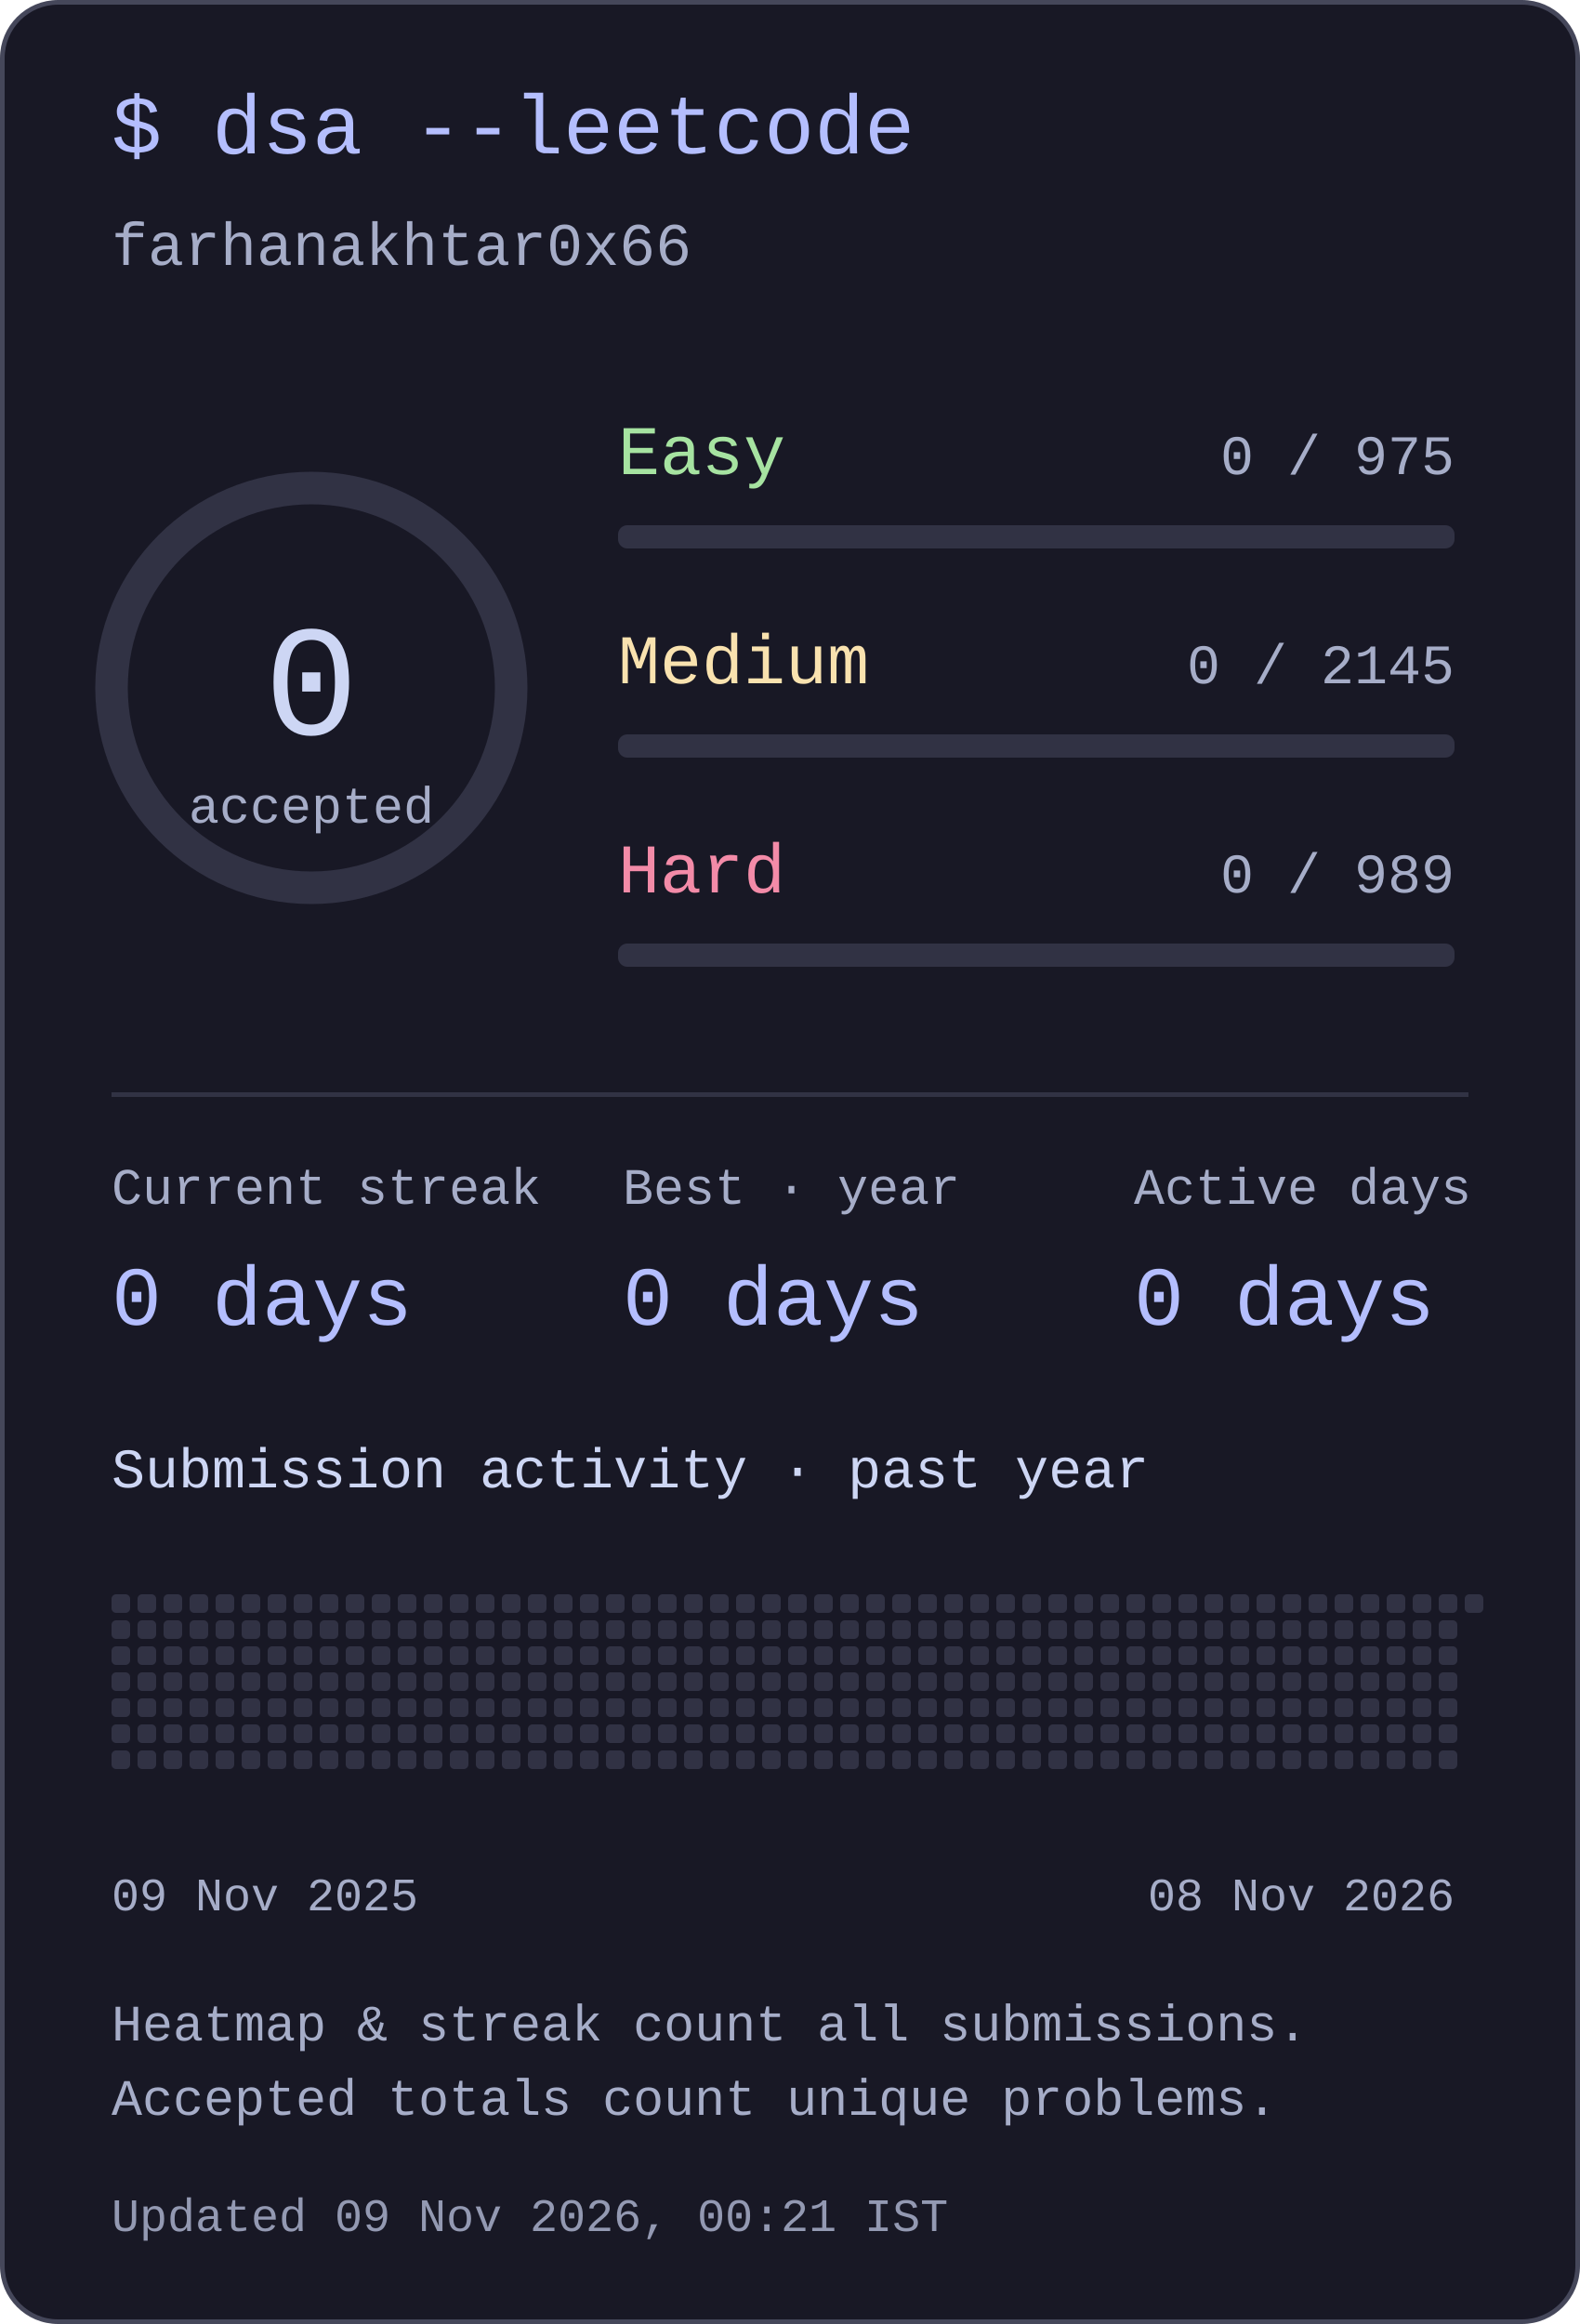
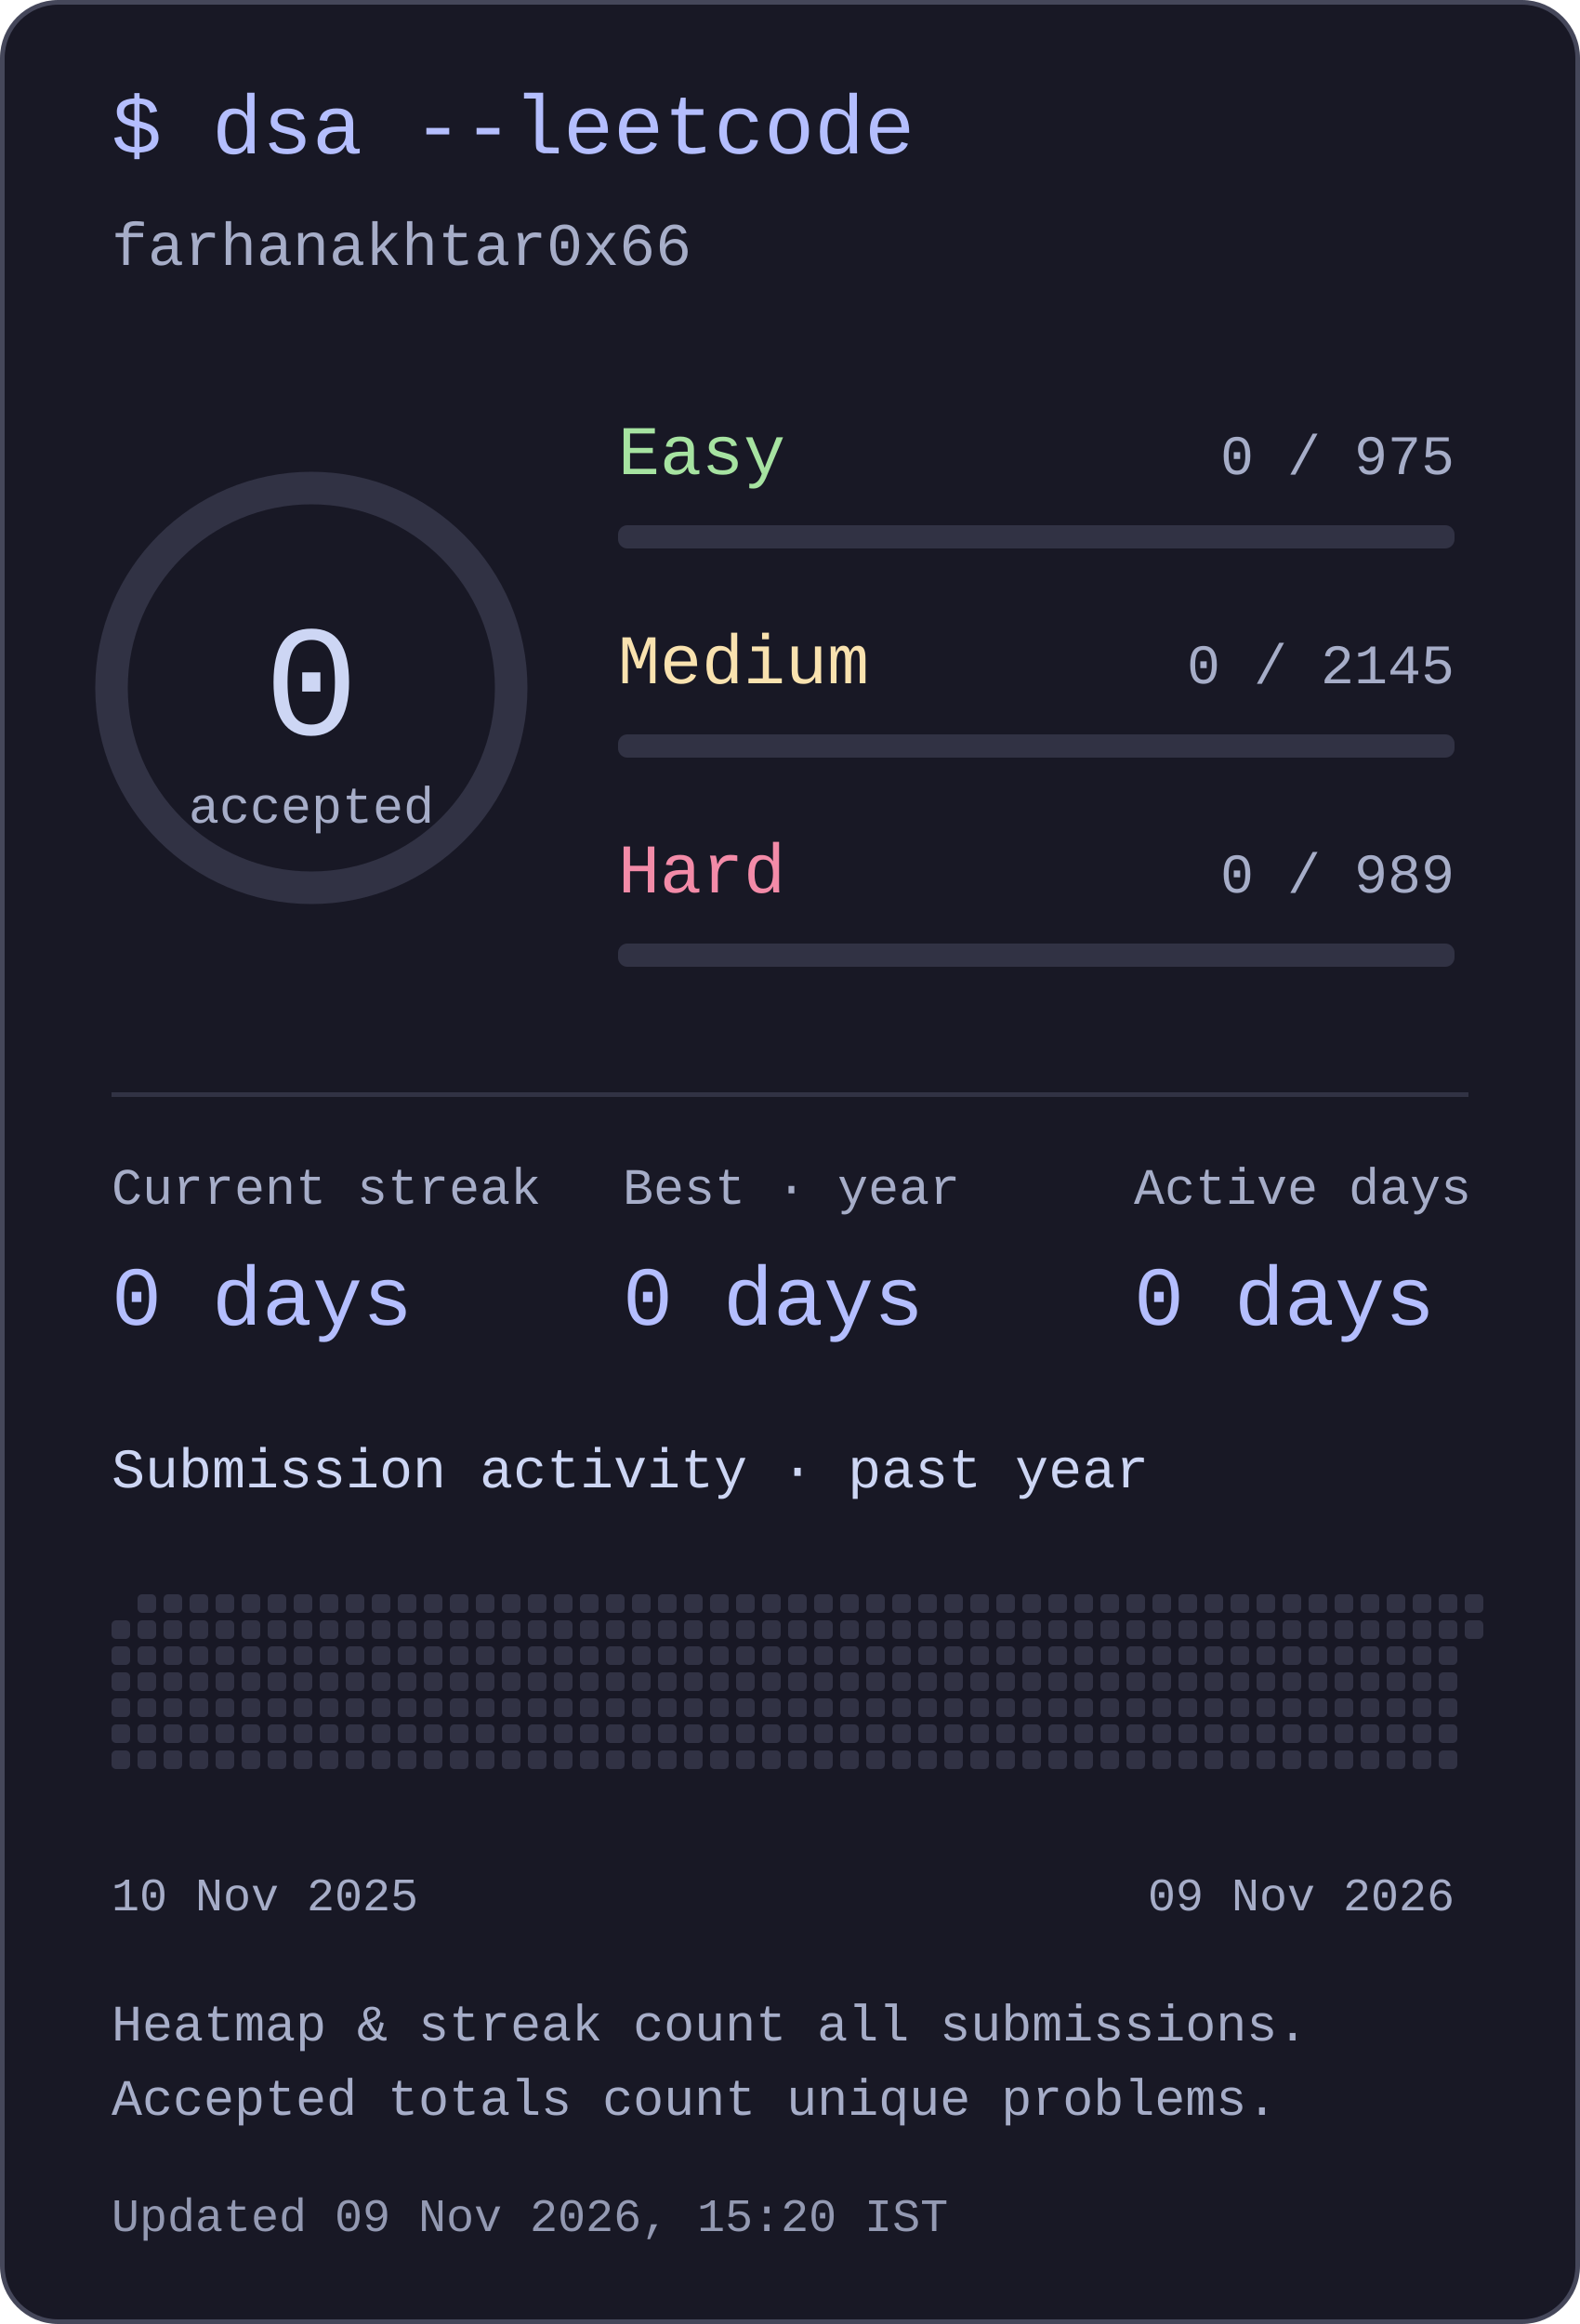
<svg xmlns="http://www.w3.org/2000/svg" width="340" height="500" viewBox="0 0 340 500" role="img" aria-labelledby="title desc">
  <style>text{font-family:ui-monospace,"SFMono-Regular",Consolas,"Liberation Mono",monospace;fill:#cdd6f4}</style>
  <rect x=".5" y=".5" width="339" height="499" rx="12" fill="#181825" stroke="#45475a" />
  <text x="24" y="33" font-size="18" text-anchor="start" style="fill:#b4befe">$ dsa --leetcode</text>
  <text x="24" y="57" font-size="13" text-anchor="start" style="fill:#a6adc8">farhanakhtar0x66</text>
  <circle cx="67" cy="148" r="43" fill="none" stroke="#313244" stroke-width="7" />
  <text x="67" y="158" font-size="34" text-anchor="middle" style="fill:#cdd6f4">0</text>
  <text x="67" y="177" font-size="11" text-anchor="middle" style="fill:#a6adc8">accepted</text>
  <text x="133" y="102" font-size="15" text-anchor="start" style="fill:#a6e3a1">Easy</text>
  <text x="313" y="102" font-size="12" text-anchor="end" style="fill:#a6adc8">0 / 975</text>
  <rect x="133" y="113" width="180" height="5" rx="2" fill="#313244" />
  <text x="133" y="147" font-size="15" text-anchor="start" style="fill:#f9e2af">Medium</text>
  <text x="313" y="147" font-size="12" text-anchor="end" style="fill:#a6adc8">0 / 2145</text>
  <rect x="133" y="158" width="180" height="5" rx="2" fill="#313244" />
  <text x="133" y="192" font-size="15" text-anchor="start" style="fill:#f38ba8">Hard</text>
  <text x="313" y="192" font-size="12" text-anchor="end" style="fill:#a6adc8">0 / 989</text>
  <rect x="133" y="203" width="180" height="5" rx="2" fill="#313244" />
  <rect x="24" y="235" width="292" height="1" rx="0" fill="#313244" />
  <text x="24" y="259" font-size="11" text-anchor="start" style="fill:#a6adc8">Current streak</text>
  <text x="24" y="285" font-size="18" text-anchor="start" style="fill:#b4befe">0 days</text>
  <text x="134" y="259" font-size="11" text-anchor="start" style="fill:#a6adc8">Best · year</text>
  <text x="134" y="285" font-size="18" text-anchor="start" style="fill:#b4befe">0 days</text>
  <text x="244" y="259" font-size="11" text-anchor="start" style="fill:#a6adc8">Active days</text>
  <text x="244" y="285" font-size="18" text-anchor="start" style="fill:#b4befe">0 days</text>
  <text x="24" y="320" font-size="12" text-anchor="start" style="fill:#cdd6f4">Submission activity · past year</text>
-   <rect x="24" y="343" width="4" height="4" rx="1" fill="#313244" />
  <rect x="24" y="348.6" width="4" height="4" rx="1" fill="#313244" />
  <rect x="24" y="354.2" width="4" height="4" rx="1" fill="#313244" />
  <rect x="24" y="359.8" width="4" height="4" rx="1" fill="#313244" />
  <rect x="24" y="365.4" width="4" height="4" rx="1" fill="#313244" />
  <rect x="24" y="371" width="4" height="4" rx="1" fill="#313244" />
  <rect x="24" y="376.6" width="4" height="4" rx="1" fill="#313244" />
  <rect x="29.6" y="343" width="4" height="4" rx="1" fill="#313244" />
  <rect x="29.6" y="348.6" width="4" height="4" rx="1" fill="#313244" />
  <rect x="29.6" y="354.2" width="4" height="4" rx="1" fill="#313244" />
  <rect x="29.6" y="359.8" width="4" height="4" rx="1" fill="#313244" />
  <rect x="29.6" y="365.4" width="4" height="4" rx="1" fill="#313244" />
  <rect x="29.6" y="371" width="4" height="4" rx="1" fill="#313244" />
  <rect x="29.6" y="376.6" width="4" height="4" rx="1" fill="#313244" />
  <rect x="35.2" y="343" width="4" height="4" rx="1" fill="#313244" />
  <rect x="35.2" y="348.6" width="4" height="4" rx="1" fill="#313244" />
  <rect x="35.2" y="354.2" width="4" height="4" rx="1" fill="#313244" />
  <rect x="35.2" y="359.8" width="4" height="4" rx="1" fill="#313244" />
  <rect x="35.2" y="365.4" width="4" height="4" rx="1" fill="#313244" />
  <rect x="35.2" y="371" width="4" height="4" rx="1" fill="#313244" />
  <rect x="35.2" y="376.6" width="4" height="4" rx="1" fill="#313244" />
  <rect x="40.8" y="343" width="4" height="4" rx="1" fill="#313244" />
  <rect x="40.8" y="348.6" width="4" height="4" rx="1" fill="#313244" />
  <rect x="40.8" y="354.2" width="4" height="4" rx="1" fill="#313244" />
  <rect x="40.8" y="359.8" width="4" height="4" rx="1" fill="#313244" />
  <rect x="40.8" y="365.4" width="4" height="4" rx="1" fill="#313244" />
  <rect x="40.8" y="371" width="4" height="4" rx="1" fill="#313244" />
  <rect x="40.8" y="376.6" width="4" height="4" rx="1" fill="#313244" />
  <rect x="46.4" y="343" width="4" height="4" rx="1" fill="#313244" />
  <rect x="46.4" y="348.6" width="4" height="4" rx="1" fill="#313244" />
  <rect x="46.4" y="354.2" width="4" height="4" rx="1" fill="#313244" />
  <rect x="46.4" y="359.8" width="4" height="4" rx="1" fill="#313244" />
  <rect x="46.4" y="365.4" width="4" height="4" rx="1" fill="#313244" />
  <rect x="46.4" y="371" width="4" height="4" rx="1" fill="#313244" />
  <rect x="46.4" y="376.6" width="4" height="4" rx="1" fill="#313244" />
  <rect x="52" y="343" width="4" height="4" rx="1" fill="#313244" />
  <rect x="52" y="348.6" width="4" height="4" rx="1" fill="#313244" />
  <rect x="52" y="354.2" width="4" height="4" rx="1" fill="#313244" />
  <rect x="52" y="359.8" width="4" height="4" rx="1" fill="#313244" />
  <rect x="52" y="365.4" width="4" height="4" rx="1" fill="#313244" />
  <rect x="52" y="371" width="4" height="4" rx="1" fill="#313244" />
  <rect x="52" y="376.6" width="4" height="4" rx="1" fill="#313244" />
  <rect x="57.6" y="343" width="4" height="4" rx="1" fill="#313244" />
  <rect x="57.6" y="348.6" width="4" height="4" rx="1" fill="#313244" />
  <rect x="57.6" y="354.2" width="4" height="4" rx="1" fill="#313244" />
  <rect x="57.6" y="359.8" width="4" height="4" rx="1" fill="#313244" />
  <rect x="57.6" y="365.4" width="4" height="4" rx="1" fill="#313244" />
  <rect x="57.6" y="371" width="4" height="4" rx="1" fill="#313244" />
  <rect x="57.6" y="376.6" width="4" height="4" rx="1" fill="#313244" />
  <rect x="63.2" y="343" width="4" height="4" rx="1" fill="#313244" />
  <rect x="63.2" y="348.6" width="4" height="4" rx="1" fill="#313244" />
  <rect x="63.2" y="354.2" width="4" height="4" rx="1" fill="#313244" />
  <rect x="63.2" y="359.8" width="4" height="4" rx="1" fill="#313244" />
  <rect x="63.2" y="365.4" width="4" height="4" rx="1" fill="#313244" />
  <rect x="63.2" y="371" width="4" height="4" rx="1" fill="#313244" />
  <rect x="63.2" y="376.6" width="4" height="4" rx="1" fill="#313244" />
  <rect x="68.8" y="343" width="4" height="4" rx="1" fill="#313244" />
  <rect x="68.8" y="348.6" width="4" height="4" rx="1" fill="#313244" />
  <rect x="68.8" y="354.2" width="4" height="4" rx="1" fill="#313244" />
  <rect x="68.8" y="359.8" width="4" height="4" rx="1" fill="#313244" />
  <rect x="68.8" y="365.4" width="4" height="4" rx="1" fill="#313244" />
  <rect x="68.8" y="371" width="4" height="4" rx="1" fill="#313244" />
  <rect x="68.8" y="376.6" width="4" height="4" rx="1" fill="#313244" />
  <rect x="74.4" y="343" width="4" height="4" rx="1" fill="#313244" />
  <rect x="74.4" y="348.6" width="4" height="4" rx="1" fill="#313244" />
  <rect x="74.4" y="354.2" width="4" height="4" rx="1" fill="#313244" />
  <rect x="74.4" y="359.8" width="4" height="4" rx="1" fill="#313244" />
  <rect x="74.4" y="365.4" width="4" height="4" rx="1" fill="#313244" />
  <rect x="74.4" y="371" width="4" height="4" rx="1" fill="#313244" />
  <rect x="74.4" y="376.6" width="4" height="4" rx="1" fill="#313244" />
  <rect x="80" y="343" width="4" height="4" rx="1" fill="#313244" />
  <rect x="80" y="348.6" width="4" height="4" rx="1" fill="#313244" />
  <rect x="80" y="354.2" width="4" height="4" rx="1" fill="#313244" />
  <rect x="80" y="359.8" width="4" height="4" rx="1" fill="#313244" />
  <rect x="80" y="365.4" width="4" height="4" rx="1" fill="#313244" />
  <rect x="80" y="371" width="4" height="4" rx="1" fill="#313244" />
  <rect x="80" y="376.6" width="4" height="4" rx="1" fill="#313244" />
  <rect x="85.6" y="343" width="4" height="4" rx="1" fill="#313244" />
  <rect x="85.6" y="348.6" width="4" height="4" rx="1" fill="#313244" />
  <rect x="85.6" y="354.2" width="4" height="4" rx="1" fill="#313244" />
  <rect x="85.6" y="359.8" width="4" height="4" rx="1" fill="#313244" />
  <rect x="85.6" y="365.4" width="4" height="4" rx="1" fill="#313244" />
  <rect x="85.6" y="371" width="4" height="4" rx="1" fill="#313244" />
  <rect x="85.6" y="376.6" width="4" height="4" rx="1" fill="#313244" />
  <rect x="91.2" y="343" width="4" height="4" rx="1" fill="#313244" />
  <rect x="91.2" y="348.6" width="4" height="4" rx="1" fill="#313244" />
  <rect x="91.2" y="354.2" width="4" height="4" rx="1" fill="#313244" />
  <rect x="91.2" y="359.8" width="4" height="4" rx="1" fill="#313244" />
  <rect x="91.2" y="365.4" width="4" height="4" rx="1" fill="#313244" />
  <rect x="91.2" y="371" width="4" height="4" rx="1" fill="#313244" />
  <rect x="91.2" y="376.6" width="4" height="4" rx="1" fill="#313244" />
  <rect x="96.8" y="343" width="4" height="4" rx="1" fill="#313244" />
  <rect x="96.8" y="348.6" width="4" height="4" rx="1" fill="#313244" />
  <rect x="96.8" y="354.2" width="4" height="4" rx="1" fill="#313244" />
  <rect x="96.8" y="359.8" width="4" height="4" rx="1" fill="#313244" />
  <rect x="96.8" y="365.4" width="4" height="4" rx="1" fill="#313244" />
  <rect x="96.8" y="371" width="4" height="4" rx="1" fill="#313244" />
  <rect x="96.8" y="376.6" width="4" height="4" rx="1" fill="#313244" />
  <rect x="102.4" y="343" width="4" height="4" rx="1" fill="#313244" />
  <rect x="102.4" y="348.6" width="4" height="4" rx="1" fill="#313244" />
  <rect x="102.4" y="354.2" width="4" height="4" rx="1" fill="#313244" />
  <rect x="102.4" y="359.8" width="4" height="4" rx="1" fill="#313244" />
  <rect x="102.4" y="365.4" width="4" height="4" rx="1" fill="#313244" />
  <rect x="102.4" y="371" width="4" height="4" rx="1" fill="#313244" />
  <rect x="102.4" y="376.6" width="4" height="4" rx="1" fill="#313244" />
  <rect x="108" y="343" width="4" height="4" rx="1" fill="#313244" />
  <rect x="108" y="348.6" width="4" height="4" rx="1" fill="#313244" />
  <rect x="108" y="354.2" width="4" height="4" rx="1" fill="#313244" />
  <rect x="108" y="359.8" width="4" height="4" rx="1" fill="#313244" />
  <rect x="108" y="365.4" width="4" height="4" rx="1" fill="#313244" />
  <rect x="108" y="371" width="4" height="4" rx="1" fill="#313244" />
  <rect x="108" y="376.6" width="4" height="4" rx="1" fill="#313244" />
  <rect x="113.6" y="343" width="4" height="4" rx="1" fill="#313244" />
  <rect x="113.6" y="348.6" width="4" height="4" rx="1" fill="#313244" />
  <rect x="113.6" y="354.2" width="4" height="4" rx="1" fill="#313244" />
  <rect x="113.6" y="359.8" width="4" height="4" rx="1" fill="#313244" />
  <rect x="113.6" y="365.4" width="4" height="4" rx="1" fill="#313244" />
  <rect x="113.6" y="371" width="4" height="4" rx="1" fill="#313244" />
  <rect x="113.6" y="376.6" width="4" height="4" rx="1" fill="#313244" />
  <rect x="119.2" y="343" width="4" height="4" rx="1" fill="#313244" />
  <rect x="119.2" y="348.6" width="4" height="4" rx="1" fill="#313244" />
  <rect x="119.2" y="354.2" width="4" height="4" rx="1" fill="#313244" />
  <rect x="119.2" y="359.8" width="4" height="4" rx="1" fill="#313244" />
  <rect x="119.2" y="365.4" width="4" height="4" rx="1" fill="#313244" />
  <rect x="119.2" y="371" width="4" height="4" rx="1" fill="#313244" />
  <rect x="119.2" y="376.6" width="4" height="4" rx="1" fill="#313244" />
  <rect x="124.8" y="343" width="4" height="4" rx="1" fill="#313244" />
  <rect x="124.8" y="348.6" width="4" height="4" rx="1" fill="#313244" />
  <rect x="124.8" y="354.2" width="4" height="4" rx="1" fill="#313244" />
  <rect x="124.8" y="359.8" width="4" height="4" rx="1" fill="#313244" />
  <rect x="124.8" y="365.4" width="4" height="4" rx="1" fill="#313244" />
  <rect x="124.8" y="371" width="4" height="4" rx="1" fill="#313244" />
  <rect x="124.8" y="376.6" width="4" height="4" rx="1" fill="#313244" />
  <rect x="130.4" y="343" width="4" height="4" rx="1" fill="#313244" />
  <rect x="130.4" y="348.6" width="4" height="4" rx="1" fill="#313244" />
  <rect x="130.4" y="354.2" width="4" height="4" rx="1" fill="#313244" />
  <rect x="130.4" y="359.8" width="4" height="4" rx="1" fill="#313244" />
  <rect x="130.4" y="365.4" width="4" height="4" rx="1" fill="#313244" />
  <rect x="130.4" y="371" width="4" height="4" rx="1" fill="#313244" />
  <rect x="130.4" y="376.6" width="4" height="4" rx="1" fill="#313244" />
  <rect x="136" y="343" width="4" height="4" rx="1" fill="#313244" />
  <rect x="136" y="348.6" width="4" height="4" rx="1" fill="#313244" />
  <rect x="136" y="354.2" width="4" height="4" rx="1" fill="#313244" />
  <rect x="136" y="359.8" width="4" height="4" rx="1" fill="#313244" />
  <rect x="136" y="365.4" width="4" height="4" rx="1" fill="#313244" />
  <rect x="136" y="371" width="4" height="4" rx="1" fill="#313244" />
  <rect x="136" y="376.6" width="4" height="4" rx="1" fill="#313244" />
  <rect x="141.6" y="343" width="4" height="4" rx="1" fill="#313244" />
  <rect x="141.6" y="348.6" width="4" height="4" rx="1" fill="#313244" />
  <rect x="141.6" y="354.2" width="4" height="4" rx="1" fill="#313244" />
  <rect x="141.6" y="359.8" width="4" height="4" rx="1" fill="#313244" />
  <rect x="141.6" y="365.4" width="4" height="4" rx="1" fill="#313244" />
  <rect x="141.6" y="371" width="4" height="4" rx="1" fill="#313244" />
  <rect x="141.6" y="376.6" width="4" height="4" rx="1" fill="#313244" />
  <rect x="147.2" y="343" width="4" height="4" rx="1" fill="#313244" />
  <rect x="147.2" y="348.6" width="4" height="4" rx="1" fill="#313244" />
  <rect x="147.2" y="354.2" width="4" height="4" rx="1" fill="#313244" />
  <rect x="147.2" y="359.8" width="4" height="4" rx="1" fill="#313244" />
  <rect x="147.2" y="365.4" width="4" height="4" rx="1" fill="#313244" />
  <rect x="147.2" y="371" width="4" height="4" rx="1" fill="#313244" />
  <rect x="147.2" y="376.6" width="4" height="4" rx="1" fill="#313244" />
  <rect x="152.8" y="343" width="4" height="4" rx="1" fill="#313244" />
  <rect x="152.8" y="348.6" width="4" height="4" rx="1" fill="#313244" />
  <rect x="152.8" y="354.2" width="4" height="4" rx="1" fill="#313244" />
  <rect x="152.8" y="359.8" width="4" height="4" rx="1" fill="#313244" />
  <rect x="152.8" y="365.4" width="4" height="4" rx="1" fill="#313244" />
  <rect x="152.8" y="371" width="4" height="4" rx="1" fill="#313244" />
  <rect x="152.8" y="376.6" width="4" height="4" rx="1" fill="#313244" />
  <rect x="158.4" y="343" width="4" height="4" rx="1" fill="#313244" />
  <rect x="158.4" y="348.6" width="4" height="4" rx="1" fill="#313244" />
  <rect x="158.4" y="354.2" width="4" height="4" rx="1" fill="#313244" />
  <rect x="158.4" y="359.8" width="4" height="4" rx="1" fill="#313244" />
  <rect x="158.4" y="365.4" width="4" height="4" rx="1" fill="#313244" />
  <rect x="158.4" y="371" width="4" height="4" rx="1" fill="#313244" />
  <rect x="158.4" y="376.6" width="4" height="4" rx="1" fill="#313244" />
  <rect x="164" y="343" width="4" height="4" rx="1" fill="#313244" />
  <rect x="164" y="348.6" width="4" height="4" rx="1" fill="#313244" />
  <rect x="164" y="354.2" width="4" height="4" rx="1" fill="#313244" />
  <rect x="164" y="359.8" width="4" height="4" rx="1" fill="#313244" />
  <rect x="164" y="365.4" width="4" height="4" rx="1" fill="#313244" />
  <rect x="164" y="371" width="4" height="4" rx="1" fill="#313244" />
  <rect x="164" y="376.6" width="4" height="4" rx="1" fill="#313244" />
  <rect x="169.6" y="343" width="4" height="4" rx="1" fill="#313244" />
  <rect x="169.6" y="348.6" width="4" height="4" rx="1" fill="#313244" />
  <rect x="169.6" y="354.2" width="4" height="4" rx="1" fill="#313244" />
  <rect x="169.6" y="359.8" width="4" height="4" rx="1" fill="#313244" />
  <rect x="169.6" y="365.4" width="4" height="4" rx="1" fill="#313244" />
  <rect x="169.6" y="371" width="4" height="4" rx="1" fill="#313244" />
  <rect x="169.6" y="376.6" width="4" height="4" rx="1" fill="#313244" />
  <rect x="175.2" y="343" width="4" height="4" rx="1" fill="#313244" />
  <rect x="175.2" y="348.6" width="4" height="4" rx="1" fill="#313244" />
  <rect x="175.2" y="354.2" width="4" height="4" rx="1" fill="#313244" />
  <rect x="175.2" y="359.8" width="4" height="4" rx="1" fill="#313244" />
  <rect x="175.2" y="365.4" width="4" height="4" rx="1" fill="#313244" />
  <rect x="175.2" y="371" width="4" height="4" rx="1" fill="#313244" />
  <rect x="175.2" y="376.6" width="4" height="4" rx="1" fill="#313244" />
  <rect x="180.8" y="343" width="4" height="4" rx="1" fill="#313244" />
  <rect x="180.8" y="348.6" width="4" height="4" rx="1" fill="#313244" />
  <rect x="180.8" y="354.2" width="4" height="4" rx="1" fill="#313244" />
  <rect x="180.8" y="359.8" width="4" height="4" rx="1" fill="#313244" />
  <rect x="180.8" y="365.4" width="4" height="4" rx="1" fill="#313244" />
  <rect x="180.8" y="371" width="4" height="4" rx="1" fill="#313244" />
  <rect x="180.8" y="376.6" width="4" height="4" rx="1" fill="#313244" />
  <rect x="186.4" y="343" width="4" height="4" rx="1" fill="#313244" />
  <rect x="186.4" y="348.6" width="4" height="4" rx="1" fill="#313244" />
  <rect x="186.4" y="354.2" width="4" height="4" rx="1" fill="#313244" />
  <rect x="186.4" y="359.8" width="4" height="4" rx="1" fill="#313244" />
  <rect x="186.4" y="365.4" width="4" height="4" rx="1" fill="#313244" />
  <rect x="186.4" y="371" width="4" height="4" rx="1" fill="#313244" />
  <rect x="186.4" y="376.6" width="4" height="4" rx="1" fill="#313244" />
  <rect x="192" y="343" width="4" height="4" rx="1" fill="#313244" />
  <rect x="192" y="348.6" width="4" height="4" rx="1" fill="#313244" />
  <rect x="192" y="354.2" width="4" height="4" rx="1" fill="#313244" />
  <rect x="192" y="359.8" width="4" height="4" rx="1" fill="#313244" />
  <rect x="192" y="365.4" width="4" height="4" rx="1" fill="#313244" />
  <rect x="192" y="371" width="4" height="4" rx="1" fill="#313244" />
  <rect x="192" y="376.6" width="4" height="4" rx="1" fill="#313244" />
  <rect x="197.6" y="343" width="4" height="4" rx="1" fill="#313244" />
  <rect x="197.6" y="348.6" width="4" height="4" rx="1" fill="#313244" />
  <rect x="197.6" y="354.2" width="4" height="4" rx="1" fill="#313244" />
  <rect x="197.6" y="359.8" width="4" height="4" rx="1" fill="#313244" />
  <rect x="197.6" y="365.4" width="4" height="4" rx="1" fill="#313244" />
  <rect x="197.6" y="371" width="4" height="4" rx="1" fill="#313244" />
  <rect x="197.6" y="376.6" width="4" height="4" rx="1" fill="#313244" />
  <rect x="203.2" y="343" width="4" height="4" rx="1" fill="#313244" />
  <rect x="203.2" y="348.6" width="4" height="4" rx="1" fill="#313244" />
  <rect x="203.2" y="354.2" width="4" height="4" rx="1" fill="#313244" />
  <rect x="203.2" y="359.8" width="4" height="4" rx="1" fill="#313244" />
  <rect x="203.2" y="365.4" width="4" height="4" rx="1" fill="#313244" />
  <rect x="203.2" y="371" width="4" height="4" rx="1" fill="#313244" />
  <rect x="203.2" y="376.6" width="4" height="4" rx="1" fill="#313244" />
  <rect x="208.8" y="343" width="4" height="4" rx="1" fill="#313244" />
  <rect x="208.8" y="348.6" width="4" height="4" rx="1" fill="#313244" />
  <rect x="208.8" y="354.2" width="4" height="4" rx="1" fill="#313244" />
  <rect x="208.8" y="359.8" width="4" height="4" rx="1" fill="#313244" />
  <rect x="208.8" y="365.4" width="4" height="4" rx="1" fill="#313244" />
  <rect x="208.8" y="371" width="4" height="4" rx="1" fill="#313244" />
  <rect x="208.8" y="376.6" width="4" height="4" rx="1" fill="#313244" />
  <rect x="214.4" y="343" width="4" height="4" rx="1" fill="#313244" />
  <rect x="214.4" y="348.6" width="4" height="4" rx="1" fill="#313244" />
  <rect x="214.4" y="354.2" width="4" height="4" rx="1" fill="#313244" />
  <rect x="214.4" y="359.8" width="4" height="4" rx="1" fill="#313244" />
  <rect x="214.4" y="365.4" width="4" height="4" rx="1" fill="#313244" />
  <rect x="214.4" y="371" width="4" height="4" rx="1" fill="#313244" />
  <rect x="214.4" y="376.6" width="4" height="4" rx="1" fill="#313244" />
  <rect x="220" y="343" width="4" height="4" rx="1" fill="#313244" />
  <rect x="220" y="348.6" width="4" height="4" rx="1" fill="#313244" />
  <rect x="220" y="354.2" width="4" height="4" rx="1" fill="#313244" />
  <rect x="220" y="359.8" width="4" height="4" rx="1" fill="#313244" />
  <rect x="220" y="365.4" width="4" height="4" rx="1" fill="#313244" />
  <rect x="220" y="371" width="4" height="4" rx="1" fill="#313244" />
  <rect x="220" y="376.6" width="4" height="4" rx="1" fill="#313244" />
  <rect x="225.6" y="343" width="4" height="4" rx="1" fill="#313244" />
  <rect x="225.6" y="348.6" width="4" height="4" rx="1" fill="#313244" />
  <rect x="225.6" y="354.2" width="4" height="4" rx="1" fill="#313244" />
  <rect x="225.6" y="359.8" width="4" height="4" rx="1" fill="#313244" />
  <rect x="225.6" y="365.4" width="4" height="4" rx="1" fill="#313244" />
  <rect x="225.6" y="371" width="4" height="4" rx="1" fill="#313244" />
  <rect x="225.6" y="376.6" width="4" height="4" rx="1" fill="#313244" />
  <rect x="231.2" y="343" width="4" height="4" rx="1" fill="#313244" />
  <rect x="231.2" y="348.6" width="4" height="4" rx="1" fill="#313244" />
  <rect x="231.2" y="354.2" width="4" height="4" rx="1" fill="#313244" />
  <rect x="231.2" y="359.8" width="4" height="4" rx="1" fill="#313244" />
  <rect x="231.2" y="365.4" width="4" height="4" rx="1" fill="#313244" />
  <rect x="231.2" y="371" width="4" height="4" rx="1" fill="#313244" />
  <rect x="231.2" y="376.6" width="4" height="4" rx="1" fill="#313244" />
  <rect x="236.8" y="343" width="4" height="4" rx="1" fill="#313244" />
  <rect x="236.8" y="348.6" width="4" height="4" rx="1" fill="#313244" />
  <rect x="236.8" y="354.2" width="4" height="4" rx="1" fill="#313244" />
  <rect x="236.8" y="359.8" width="4" height="4" rx="1" fill="#313244" />
  <rect x="236.8" y="365.4" width="4" height="4" rx="1" fill="#313244" />
  <rect x="236.8" y="371" width="4" height="4" rx="1" fill="#313244" />
  <rect x="236.8" y="376.6" width="4" height="4" rx="1" fill="#313244" />
  <rect x="242.4" y="343" width="4" height="4" rx="1" fill="#313244" />
  <rect x="242.4" y="348.6" width="4" height="4" rx="1" fill="#313244" />
  <rect x="242.4" y="354.2" width="4" height="4" rx="1" fill="#313244" />
  <rect x="242.4" y="359.8" width="4" height="4" rx="1" fill="#313244" />
  <rect x="242.4" y="365.4" width="4" height="4" rx="1" fill="#313244" />
  <rect x="242.4" y="371" width="4" height="4" rx="1" fill="#313244" />
  <rect x="242.4" y="376.6" width="4" height="4" rx="1" fill="#313244" />
  <rect x="248" y="343" width="4" height="4" rx="1" fill="#313244" />
  <rect x="248" y="348.6" width="4" height="4" rx="1" fill="#313244" />
  <rect x="248" y="354.2" width="4" height="4" rx="1" fill="#313244" />
  <rect x="248" y="359.8" width="4" height="4" rx="1" fill="#313244" />
  <rect x="248" y="365.4" width="4" height="4" rx="1" fill="#313244" />
  <rect x="248" y="371" width="4" height="4" rx="1" fill="#313244" />
  <rect x="248" y="376.6" width="4" height="4" rx="1" fill="#313244" />
  <rect x="253.6" y="343" width="4" height="4" rx="1" fill="#313244" />
  <rect x="253.6" y="348.6" width="4" height="4" rx="1" fill="#313244" />
  <rect x="253.6" y="354.2" width="4" height="4" rx="1" fill="#313244" />
  <rect x="253.6" y="359.8" width="4" height="4" rx="1" fill="#313244" />
  <rect x="253.6" y="365.4" width="4" height="4" rx="1" fill="#313244" />
  <rect x="253.6" y="371" width="4" height="4" rx="1" fill="#313244" />
  <rect x="253.6" y="376.6" width="4" height="4" rx="1" fill="#313244" />
  <rect x="259.2" y="343" width="4" height="4" rx="1" fill="#313244" />
  <rect x="259.2" y="348.6" width="4" height="4" rx="1" fill="#313244" />
  <rect x="259.2" y="354.2" width="4" height="4" rx="1" fill="#313244" />
  <rect x="259.2" y="359.8" width="4" height="4" rx="1" fill="#313244" />
  <rect x="259.2" y="365.4" width="4" height="4" rx="1" fill="#313244" />
  <rect x="259.2" y="371" width="4" height="4" rx="1" fill="#313244" />
  <rect x="259.2" y="376.6" width="4" height="4" rx="1" fill="#313244" />
  <rect x="264.8" y="343" width="4" height="4" rx="1" fill="#313244" />
  <rect x="264.8" y="348.6" width="4" height="4" rx="1" fill="#313244" />
  <rect x="264.8" y="354.2" width="4" height="4" rx="1" fill="#313244" />
  <rect x="264.8" y="359.8" width="4" height="4" rx="1" fill="#313244" />
  <rect x="264.8" y="365.4" width="4" height="4" rx="1" fill="#313244" />
  <rect x="264.8" y="371" width="4" height="4" rx="1" fill="#313244" />
  <rect x="264.8" y="376.6" width="4" height="4" rx="1" fill="#313244" />
  <rect x="270.4" y="343" width="4" height="4" rx="1" fill="#313244" />
  <rect x="270.4" y="348.6" width="4" height="4" rx="1" fill="#313244" />
  <rect x="270.4" y="354.2" width="4" height="4" rx="1" fill="#313244" />
  <rect x="270.4" y="359.8" width="4" height="4" rx="1" fill="#313244" />
  <rect x="270.4" y="365.4" width="4" height="4" rx="1" fill="#313244" />
  <rect x="270.4" y="371" width="4" height="4" rx="1" fill="#313244" />
  <rect x="270.4" y="376.6" width="4" height="4" rx="1" fill="#313244" />
  <rect x="276" y="343" width="4" height="4" rx="1" fill="#313244" />
  <rect x="276" y="348.6" width="4" height="4" rx="1" fill="#313244" />
  <rect x="276" y="354.2" width="4" height="4" rx="1" fill="#313244" />
  <rect x="276" y="359.8" width="4" height="4" rx="1" fill="#313244" />
  <rect x="276" y="365.4" width="4" height="4" rx="1" fill="#313244" />
  <rect x="276" y="371" width="4" height="4" rx="1" fill="#313244" />
  <rect x="276" y="376.6" width="4" height="4" rx="1" fill="#313244" />
  <rect x="281.6" y="343" width="4" height="4" rx="1" fill="#313244" />
  <rect x="281.6" y="348.6" width="4" height="4" rx="1" fill="#313244" />
  <rect x="281.6" y="354.2" width="4" height="4" rx="1" fill="#313244" />
  <rect x="281.6" y="359.8" width="4" height="4" rx="1" fill="#313244" />
  <rect x="281.6" y="365.4" width="4" height="4" rx="1" fill="#313244" />
  <rect x="281.6" y="371" width="4" height="4" rx="1" fill="#313244" />
  <rect x="281.6" y="376.6" width="4" height="4" rx="1" fill="#313244" />
  <rect x="287.2" y="343" width="4" height="4" rx="1" fill="#313244" />
  <rect x="287.2" y="348.6" width="4" height="4" rx="1" fill="#313244" />
  <rect x="287.2" y="354.2" width="4" height="4" rx="1" fill="#313244" />
  <rect x="287.2" y="359.8" width="4" height="4" rx="1" fill="#313244" />
  <rect x="287.2" y="365.4" width="4" height="4" rx="1" fill="#313244" />
  <rect x="287.2" y="371" width="4" height="4" rx="1" fill="#313244" />
  <rect x="287.2" y="376.6" width="4" height="4" rx="1" fill="#313244" />
  <rect x="292.8" y="343" width="4" height="4" rx="1" fill="#313244" />
  <rect x="292.8" y="348.6" width="4" height="4" rx="1" fill="#313244" />
  <rect x="292.8" y="354.2" width="4" height="4" rx="1" fill="#313244" />
  <rect x="292.8" y="359.8" width="4" height="4" rx="1" fill="#313244" />
  <rect x="292.8" y="365.4" width="4" height="4" rx="1" fill="#313244" />
  <rect x="292.8" y="371" width="4" height="4" rx="1" fill="#313244" />
  <rect x="292.8" y="376.6" width="4" height="4" rx="1" fill="#313244" />
  <rect x="298.4" y="343" width="4" height="4" rx="1" fill="#313244" />
  <rect x="298.4" y="348.6" width="4" height="4" rx="1" fill="#313244" />
  <rect x="298.4" y="354.2" width="4" height="4" rx="1" fill="#313244" />
  <rect x="298.4" y="359.8" width="4" height="4" rx="1" fill="#313244" />
  <rect x="298.4" y="365.4" width="4" height="4" rx="1" fill="#313244" />
  <rect x="298.4" y="371" width="4" height="4" rx="1" fill="#313244" />
  <rect x="298.4" y="376.6" width="4" height="4" rx="1" fill="#313244" />
  <rect x="304" y="343" width="4" height="4" rx="1" fill="#313244" />
  <rect x="304" y="348.6" width="4" height="4" rx="1" fill="#313244" />
  <rect x="304" y="354.2" width="4" height="4" rx="1" fill="#313244" />
  <rect x="304" y="359.8" width="4" height="4" rx="1" fill="#313244" />
  <rect x="304" y="365.4" width="4" height="4" rx="1" fill="#313244" />
  <rect x="304" y="371" width="4" height="4" rx="1" fill="#313244" />
  <rect x="304" y="376.6" width="4" height="4" rx="1" fill="#313244" />
  <rect x="309.6" y="343" width="4" height="4" rx="1" fill="#313244" />
  <rect x="309.6" y="348.6" width="4" height="4" rx="1" fill="#313244" />
  <rect x="309.6" y="354.2" width="4" height="4" rx="1" fill="#313244" />
  <rect x="309.6" y="359.8" width="4" height="4" rx="1" fill="#313244" />
  <rect x="309.6" y="365.4" width="4" height="4" rx="1" fill="#313244" />
  <rect x="309.6" y="371" width="4" height="4" rx="1" fill="#313244" />
  <rect x="309.6" y="376.6" width="4" height="4" rx="1" fill="#313244" />
  <rect x="315.2" y="343" width="4" height="4" rx="1" fill="#313244" />
-   <text x="24" y="411" font-size="10" text-anchor="start" style="fill:#a6adc8">09 Nov 2025</text>
-   <text x="313" y="411" font-size="10" text-anchor="end" style="fill:#a6adc8">08 Nov 2026</text>
+   <rect x="315.2" y="348.6" width="4" height="4" rx="1" fill="#313244" />
+   <text x="24" y="411" font-size="10" text-anchor="start" style="fill:#a6adc8">10 Nov 2025</text>
+   <text x="313" y="411" font-size="10" text-anchor="end" style="fill:#a6adc8">09 Nov 2026</text>
  <text x="24" y="439" font-size="11" text-anchor="start" style="fill:#a6adc8">Heatmap &amp; streak count all submissions.</text>
  <text x="24" y="455" font-size="11" text-anchor="start" style="fill:#a6adc8">Accepted totals count unique problems.</text>
-   <text x="24" y="480" font-size="10" text-anchor="start" style="fill:#9399b2">Updated 09 Nov 2026, 00:21 IST</text>
+   <text x="24" y="480" font-size="10" text-anchor="start" style="fill:#9399b2">Updated 09 Nov 2026, 15:20 IST</text>
</svg>
